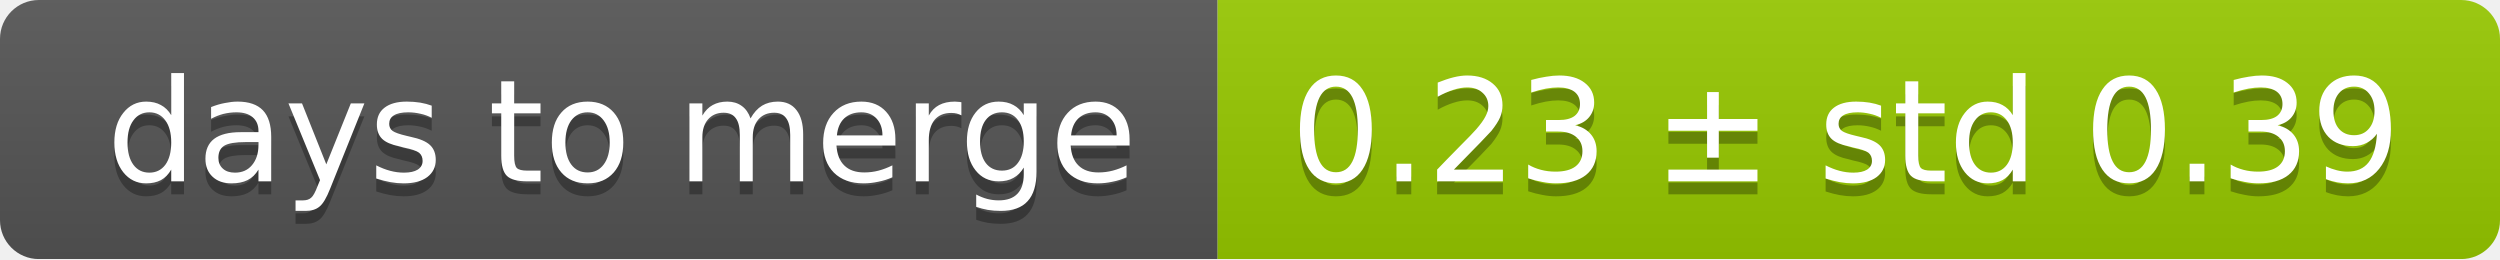
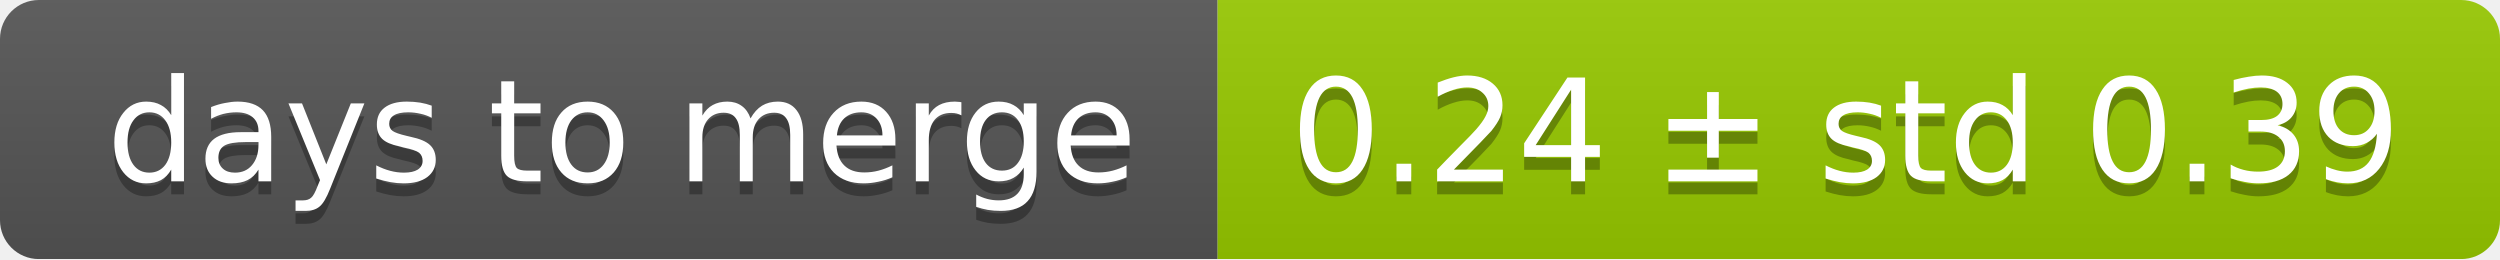
<svg xmlns="http://www.w3.org/2000/svg" width="193" height="20">
  <linearGradient id="smooth" x2="0" y2="100%">
    <stop offset="0" stop-color="#bbb" stop-opacity=".1" />
    <stop offset="1" stop-opacity=".1" />
  </linearGradient>
  <mask id="round">
    <rect width="193" height="20" rx="3" fill="#fff" />
  </mask>
  <g mask="url(#round)">
    <rect width="94" height="20" fill="#555" />
    <rect x="94" width="99" height="20" fill="#97ca00" />
    <rect width="193" height="20" fill="url(#smooth)" />
  </g>
  <g fill="#fff" text-anchor="middle" font-family="DejaVu Sans,Verdana,Geneva,sans-serif" font-size="11">
    <text x="48" y="15" fill="#010101" fill-opacity=".3">days to merge</text>
    <text x="48" y="14">days to merge</text>
-     <text x="142.5" y="15" fill="#010101" fill-opacity=".3">0.23 ± std 0.39</text>
-     <text x="142.5" y="14">0.23 ± std 0.39</text>
+     <text x="142.5" y="15" fill="#010101" fill-opacity=".3">0.24 ± std 0.39</text>
+     <text x="142.5" y="14">0.24 ± std 0.39</text>
  </g>
</svg>
